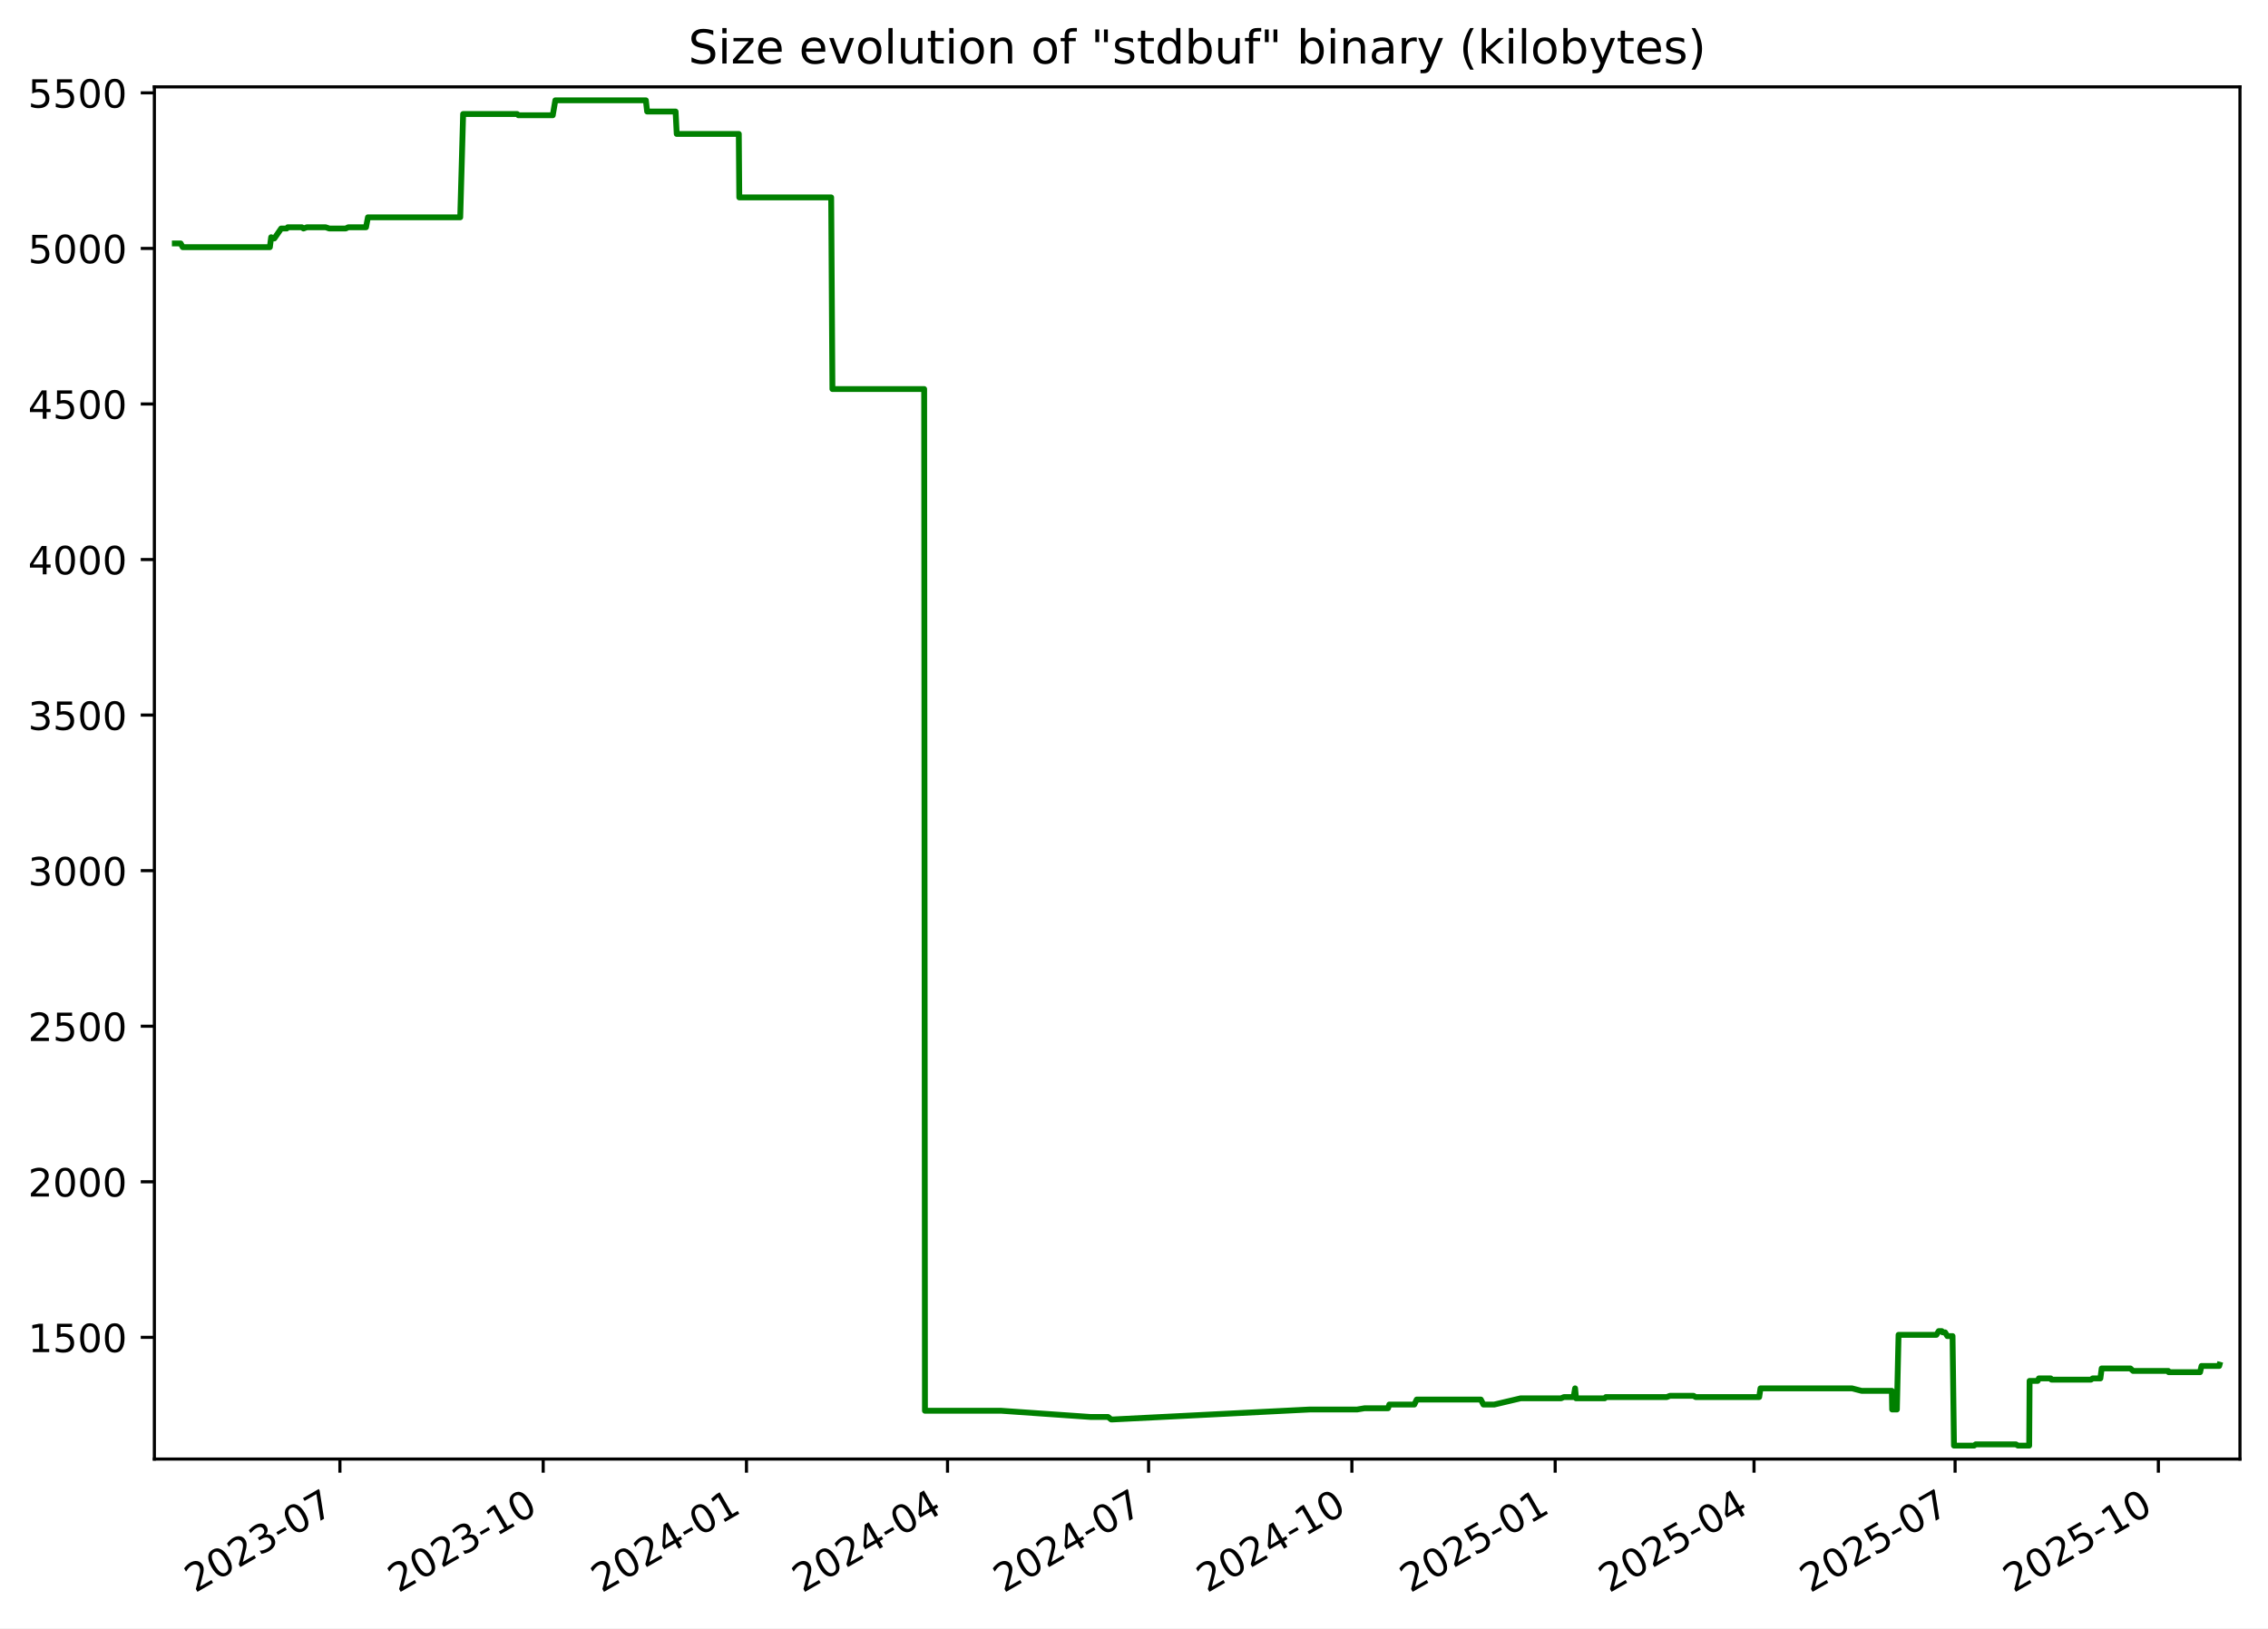
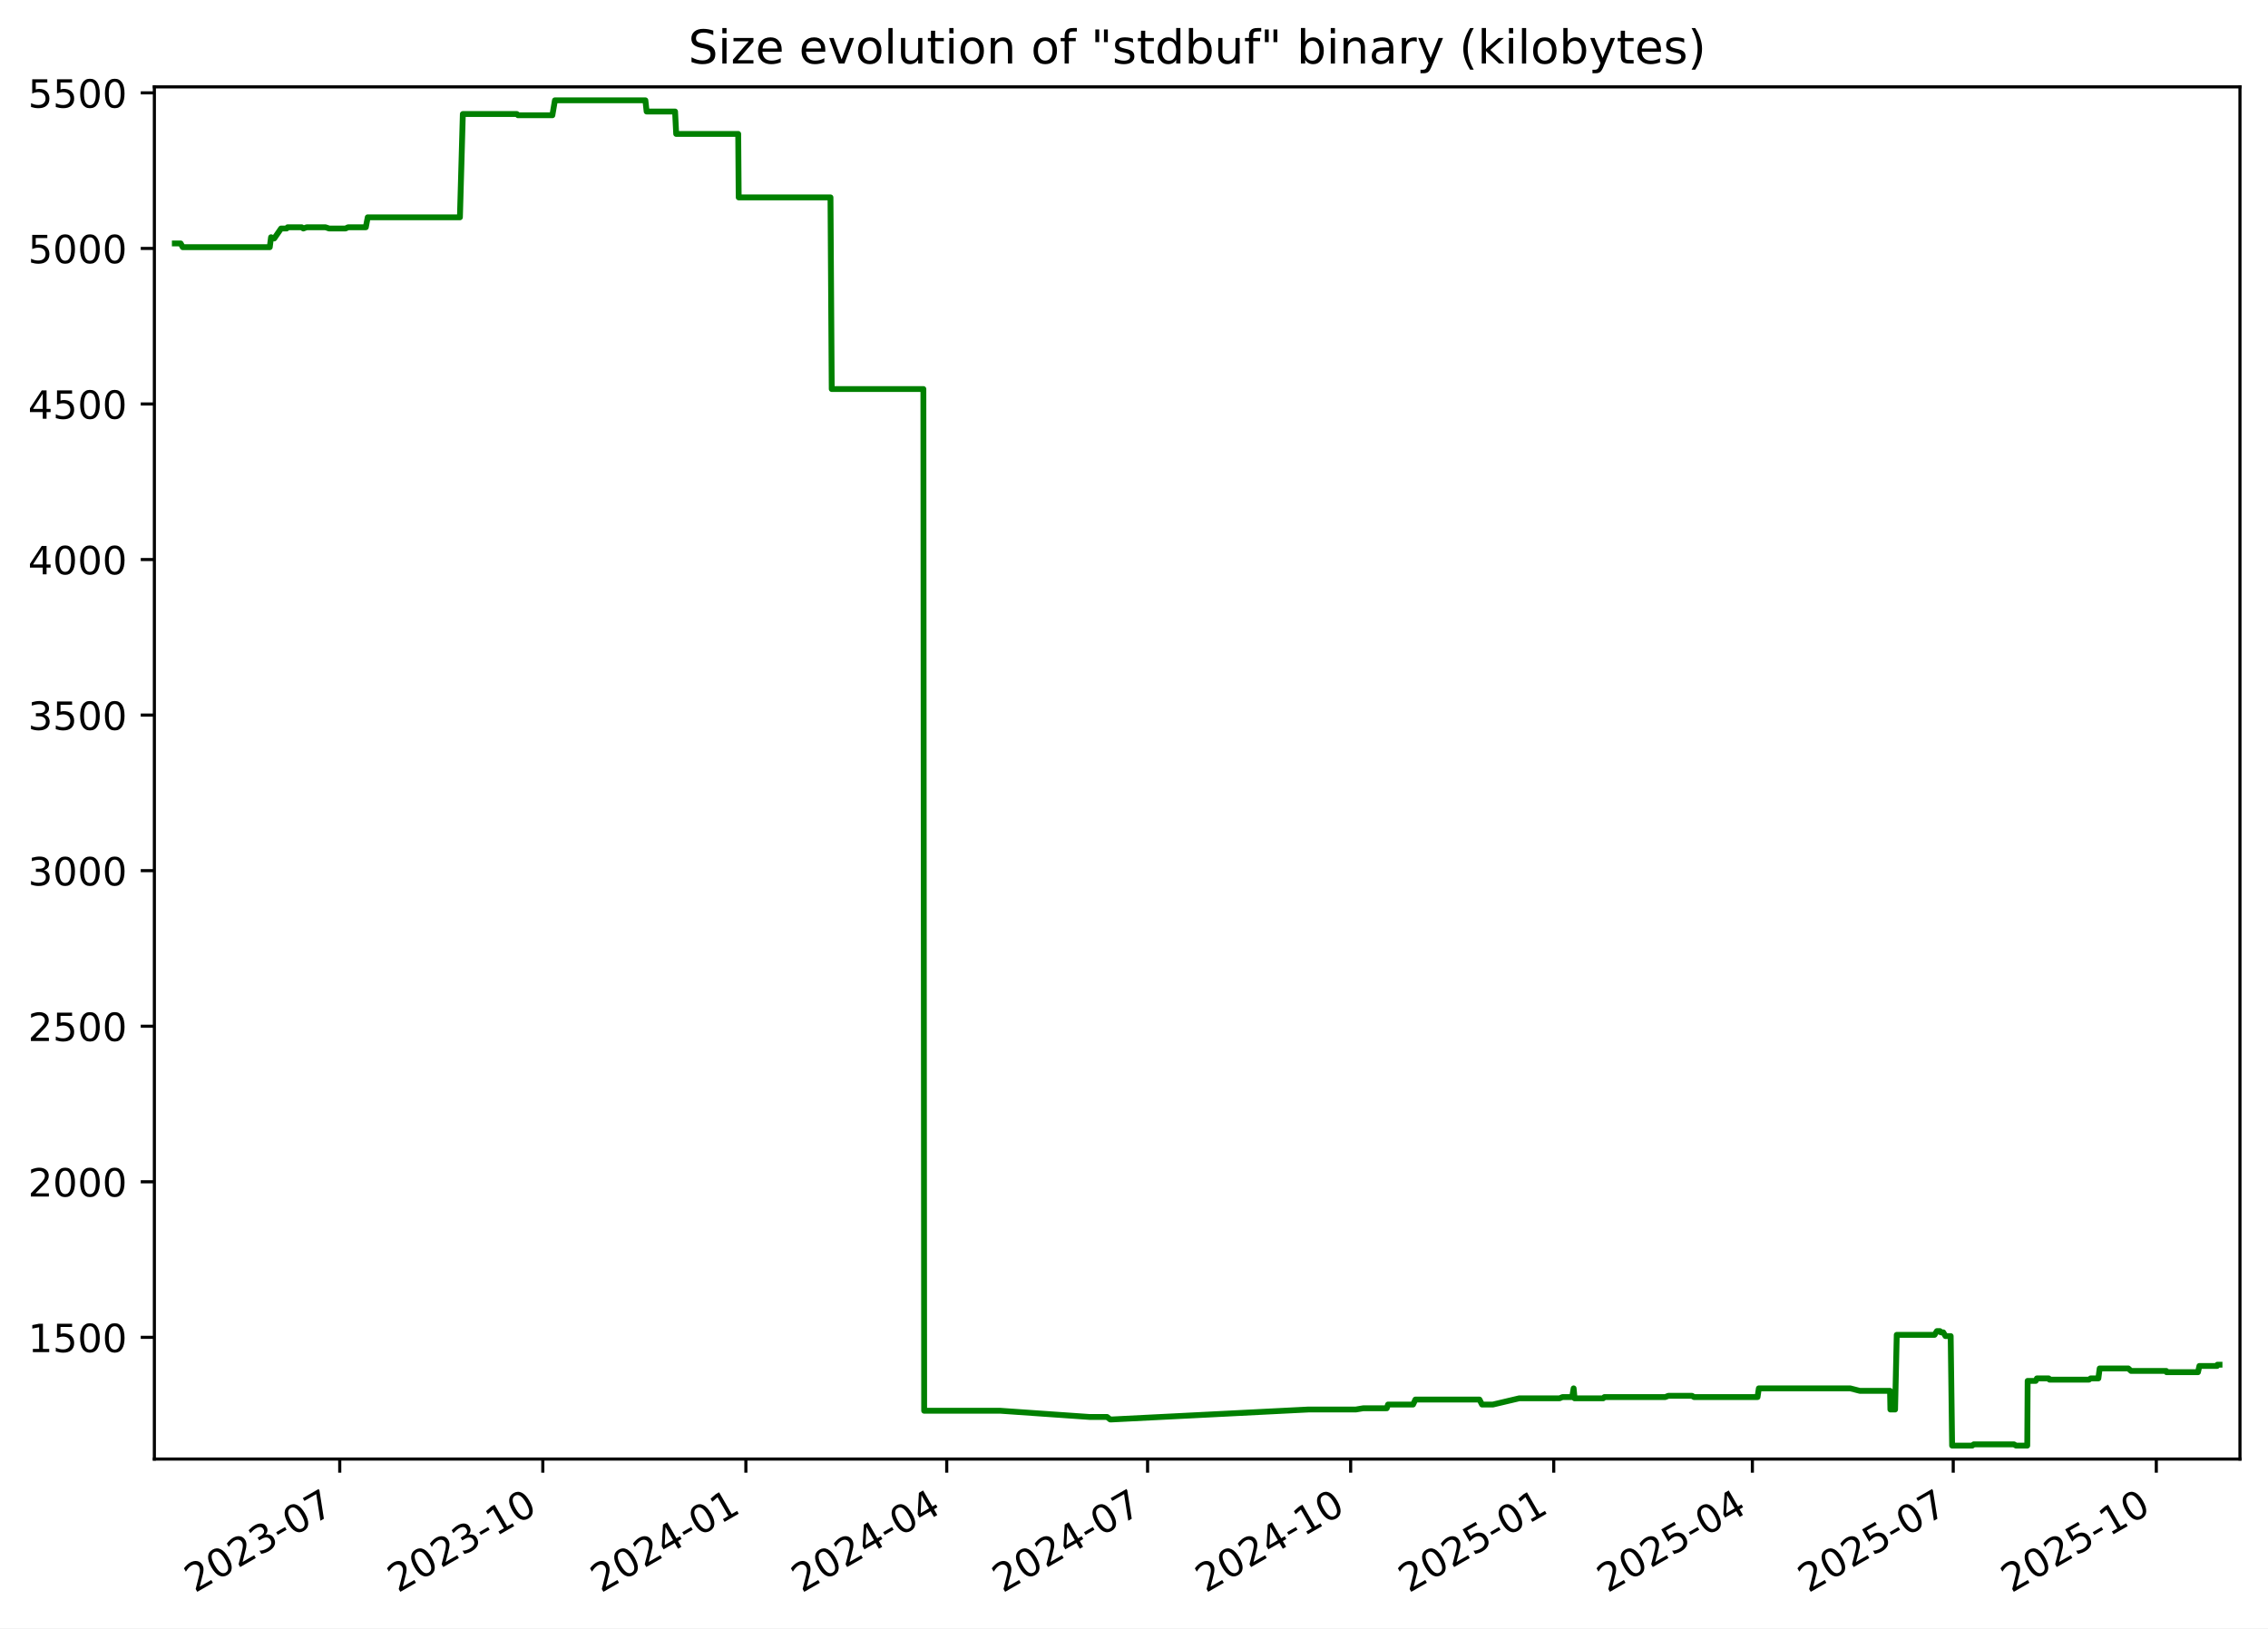
<svg xmlns="http://www.w3.org/2000/svg" xmlns:xlink="http://www.w3.org/1999/xlink" width="582.53pt" height="418.303pt" viewBox="0 0 582.53 418.303" version="1.1">
  <defs>
    <style type="text/css">*{stroke-linejoin: round; stroke-linecap: butt}</style>
  </defs>
  <g id="figure_1">
    <g id="patch_1">
      <path d="M -0 418.303  L 582.53 418.303  L 582.53 0  L -0 0  z " style="fill: #ffffff" />
    </g>
    <g id="axes_1">
      <g id="patch_2">
        <path d="M 39.65 374.83  L 575.33 374.83  L 575.33 22.318  L 39.65 22.318  z " style="fill: #ffffff" />
      </g>
      <g id="matplotlib.axis_1">
        <g id="xtick_1">
          <g id="line2d_1">
            <defs>
-               <path id="m1e7841e1b2" d="M 0 0  L 0 3.5  " style="stroke: #000000; stroke-width: 0.8" />
+               <path id="m02c844d41c" d="M 0 0  L 0 3.5  " style="stroke: #000000; stroke-width: 0.8" />
            </defs>
            <g>
-               <use xlink:href="#m1e7841e1b2" x="87.307" y="374.83" style="stroke: #000000; stroke-width: 0.8" />
+               <use xlink:href="#m02c844d41c" x="87.263" y="374.83" style="stroke: #000000; stroke-width: 0.8" />
            </g>
          </g>
          <g id="text_1">
-             <g transform="translate(50.08199 409.302) rotate(-30) scale(0.1 -0.1)">
+             <g transform="translate(50.03773 409.302) rotate(-30) scale(0.1 -0.1)">
              <defs>
                <path id="DejaVuSans-32" d="M 1228 531  L 3431 531  L 3431 0  L 469 0  L 469 531  Q 828 903 1448 1529  Q 2069 2156 2228 2338  Q 2531 2678 2651 2914  Q 2772 3150 2772 3378  Q 2772 3750 2511 3984  Q 2250 4219 1831 4219  Q 1534 4219 1204 4116  Q 875 4013 500 3803  L 500 4441  Q 881 4594 1212 4672  Q 1544 4750 1819 4750  Q 2544 4750 2975 4387  Q 3406 4025 3406 3419  Q 3406 3131 3298 2873  Q 3191 2616 2906 2266  Q 2828 2175 2409 1742  Q 1991 1309 1228 531  z " transform="scale(0.015625)" />
                <path id="DejaVuSans-30" d="M 2034 4250  Q 1547 4250 1301 3770  Q 1056 3291 1056 2328  Q 1056 1369 1301 889  Q 1547 409 2034 409  Q 2525 409 2770 889  Q 3016 1369 3016 2328  Q 3016 3291 2770 3770  Q 2525 4250 2034 4250  z M 2034 4750  Q 2819 4750 3233 4129  Q 3647 3509 3647 2328  Q 3647 1150 3233 529  Q 2819 -91 2034 -91  Q 1250 -91 836 529  Q 422 1150 422 2328  Q 422 3509 836 4129  Q 1250 4750 2034 4750  z " transform="scale(0.015625)" />
                <path id="DejaVuSans-33" d="M 2597 2516  Q 3050 2419 3304 2112  Q 3559 1806 3559 1356  Q 3559 666 3084 287  Q 2609 -91 1734 -91  Q 1441 -91 1130 -33  Q 819 25 488 141  L 488 750  Q 750 597 1062 519  Q 1375 441 1716 441  Q 2309 441 2620 675  Q 2931 909 2931 1356  Q 2931 1769 2642 2001  Q 2353 2234 1838 2234  L 1294 2234  L 1294 2753  L 1863 2753  Q 2328 2753 2575 2939  Q 2822 3125 2822 3475  Q 2822 3834 2567 4026  Q 2313 4219 1838 4219  Q 1578 4219 1281 4162  Q 984 4106 628 3988  L 628 4550  Q 988 4650 1302 4700  Q 1616 4750 1894 4750  Q 2613 4750 3031 4423  Q 3450 4097 3450 3541  Q 3450 3153 3228 2886  Q 3006 2619 2597 2516  z " transform="scale(0.015625)" />
                <path id="DejaVuSans-2d" d="M 313 2009  L 1997 2009  L 1997 1497  L 313 1497  L 313 2009  z " transform="scale(0.015625)" />
                <path id="DejaVuSans-37" d="M 525 4666  L 3525 4666  L 3525 4397  L 1831 0  L 1172 0  L 2766 4134  L 525 4134  L 525 4666  z " transform="scale(0.015625)" />
              </defs>
              <use xlink:href="#DejaVuSans-32" />
              <use xlink:href="#DejaVuSans-30" x="63.623" />
              <use xlink:href="#DejaVuSans-32" x="127.246" />
              <use xlink:href="#DejaVuSans-33" x="190.869" />
              <use xlink:href="#DejaVuSans-2d" x="254.492" />
              <use xlink:href="#DejaVuSans-30" x="290.576" />
              <use xlink:href="#DejaVuSans-37" x="354.199" />
            </g>
          </g>
        </g>
        <g id="xtick_2">
          <g id="line2d_2">
            <g>
-               <use xlink:href="#m1e7841e1b2" x="139.518" y="374.83" style="stroke: #000000; stroke-width: 0.8" />
+               <use xlink:href="#m02c844d41c" x="139.419" y="374.83" style="stroke: #000000; stroke-width: 0.8" />
            </g>
          </g>
          <g id="text_2">
-             <g transform="translate(102.2934 409.302) rotate(-30) scale(0.1 -0.1)">
+             <g transform="translate(102.1946 409.302) rotate(-30) scale(0.1 -0.1)">
              <defs>
                <path id="DejaVuSans-31" d="M 794 531  L 1825 531  L 1825 4091  L 703 3866  L 703 4441  L 1819 4666  L 2450 4666  L 2450 531  L 3481 531  L 3481 0  L 794 0  L 794 531  z " transform="scale(0.015625)" />
              </defs>
              <use xlink:href="#DejaVuSans-32" />
              <use xlink:href="#DejaVuSans-30" x="63.623" />
              <use xlink:href="#DejaVuSans-32" x="127.246" />
              <use xlink:href="#DejaVuSans-33" x="190.869" />
              <use xlink:href="#DejaVuSans-2d" x="254.492" />
              <use xlink:href="#DejaVuSans-31" x="290.576" />
              <use xlink:href="#DejaVuSans-30" x="354.199" />
            </g>
          </g>
        </g>
        <g id="xtick_3">
          <g id="line2d_3">
            <g>
-               <use xlink:href="#m1e7841e1b2" x="191.73" y="374.83" style="stroke: #000000; stroke-width: 0.8" />
+               <use xlink:href="#m02c844d41c" x="191.576" y="374.83" style="stroke: #000000; stroke-width: 0.8" />
            </g>
          </g>
          <g id="text_3">
-             <g transform="translate(154.5047 409.302) rotate(-30) scale(0.1 -0.1)">
+             <g transform="translate(154.3515 409.302) rotate(-30) scale(0.1 -0.1)">
              <defs>
                <path id="DejaVuSans-34" d="M 2419 4116  L 825 1625  L 2419 1625  L 2419 4116  z M 2253 4666  L 3047 4666  L 3047 1625  L 3713 1625  L 3713 1100  L 3047 1100  L 3047 0  L 2419 0  L 2419 1100  L 313 1100  L 313 1709  L 2253 4666  z " transform="scale(0.015625)" />
              </defs>
              <use xlink:href="#DejaVuSans-32" />
              <use xlink:href="#DejaVuSans-30" x="63.623" />
              <use xlink:href="#DejaVuSans-32" x="127.246" />
              <use xlink:href="#DejaVuSans-34" x="190.869" />
              <use xlink:href="#DejaVuSans-2d" x="254.492" />
              <use xlink:href="#DejaVuSans-30" x="290.576" />
              <use xlink:href="#DejaVuSans-31" x="354.199" />
            </g>
          </g>
        </g>
        <g id="xtick_4">
          <g id="line2d_4">
            <g>
-               <use xlink:href="#m1e7841e1b2" x="243.373" y="374.83" style="stroke: #000000; stroke-width: 0.8" />
+               <use xlink:href="#m02c844d41c" x="243.166" y="374.83" style="stroke: #000000; stroke-width: 0.8" />
            </g>
          </g>
          <g id="text_4">
-             <g transform="translate(206.1486 409.302) rotate(-30) scale(0.1 -0.1)">
+             <g transform="translate(205.9415 409.302) rotate(-30) scale(0.1 -0.1)">
              <use xlink:href="#DejaVuSans-32" />
              <use xlink:href="#DejaVuSans-30" x="63.623" />
              <use xlink:href="#DejaVuSans-32" x="127.246" />
              <use xlink:href="#DejaVuSans-34" x="190.869" />
              <use xlink:href="#DejaVuSans-2d" x="254.492" />
              <use xlink:href="#DejaVuSans-30" x="290.576" />
              <use xlink:href="#DejaVuSans-34" x="354.199" />
            </g>
          </g>
        </g>
        <g id="xtick_5">
          <g id="line2d_5">
            <g>
-               <use xlink:href="#m1e7841e1b2" x="295.017" y="374.83" style="stroke: #000000; stroke-width: 0.8" />
+               <use xlink:href="#m02c844d41c" x="294.756" y="374.83" style="stroke: #000000; stroke-width: 0.8" />
            </g>
          </g>
          <g id="text_5">
-             <g transform="translate(257.7925 409.302) rotate(-30) scale(0.1 -0.1)">
+             <g transform="translate(257.5314 409.302) rotate(-30) scale(0.1 -0.1)">
              <use xlink:href="#DejaVuSans-32" />
              <use xlink:href="#DejaVuSans-30" x="63.623" />
              <use xlink:href="#DejaVuSans-32" x="127.246" />
              <use xlink:href="#DejaVuSans-34" x="190.869" />
              <use xlink:href="#DejaVuSans-2d" x="254.492" />
              <use xlink:href="#DejaVuSans-30" x="290.576" />
              <use xlink:href="#DejaVuSans-37" x="354.199" />
            </g>
          </g>
        </g>
        <g id="xtick_6">
          <g id="line2d_6">
            <g>
-               <use xlink:href="#m1e7841e1b2" x="347.229" y="374.83" style="stroke: #000000; stroke-width: 0.8" />
+               <use xlink:href="#m02c844d41c" x="346.913" y="374.83" style="stroke: #000000; stroke-width: 0.8" />
            </g>
          </g>
          <g id="text_6">
-             <g transform="translate(310.0038 409.302) rotate(-30) scale(0.1 -0.1)">
+             <g transform="translate(309.6883 409.302) rotate(-30) scale(0.1 -0.1)">
              <use xlink:href="#DejaVuSans-32" />
              <use xlink:href="#DejaVuSans-30" x="63.623" />
              <use xlink:href="#DejaVuSans-32" x="127.246" />
              <use xlink:href="#DejaVuSans-34" x="190.869" />
              <use xlink:href="#DejaVuSans-2d" x="254.492" />
              <use xlink:href="#DejaVuSans-31" x="290.576" />
              <use xlink:href="#DejaVuSans-30" x="354.199" />
            </g>
          </g>
        </g>
        <g id="xtick_7">
          <g id="line2d_7">
            <g>
-               <use xlink:href="#m1e7841e1b2" x="399.44" y="374.83" style="stroke: #000000; stroke-width: 0.8" />
+               <use xlink:href="#m02c844d41c" x="399.07" y="374.83" style="stroke: #000000; stroke-width: 0.8" />
            </g>
          </g>
          <g id="text_7">
-             <g transform="translate(362.2152 409.302) rotate(-30) scale(0.1 -0.1)">
+             <g transform="translate(361.8452 409.302) rotate(-30) scale(0.1 -0.1)">
              <defs>
                <path id="DejaVuSans-35" d="M 691 4666  L 3169 4666  L 3169 4134  L 1269 4134  L 1269 2991  Q 1406 3038 1543 3061  Q 1681 3084 1819 3084  Q 2600 3084 3056 2656  Q 3513 2228 3513 1497  Q 3513 744 3044 326  Q 2575 -91 1722 -91  Q 1428 -91 1123 -41  Q 819 9 494 109  L 494 744  Q 775 591 1075 516  Q 1375 441 1709 441  Q 2250 441 2565 725  Q 2881 1009 2881 1497  Q 2881 1984 2565 2268  Q 2250 2553 1709 2553  Q 1456 2553 1204 2497  Q 953 2441 691 2322  L 691 4666  z " transform="scale(0.015625)" />
              </defs>
              <use xlink:href="#DejaVuSans-32" />
              <use xlink:href="#DejaVuSans-30" x="63.623" />
              <use xlink:href="#DejaVuSans-32" x="127.246" />
              <use xlink:href="#DejaVuSans-35" x="190.869" />
              <use xlink:href="#DejaVuSans-2d" x="254.492" />
              <use xlink:href="#DejaVuSans-30" x="290.576" />
              <use xlink:href="#DejaVuSans-31" x="354.199" />
            </g>
          </g>
        </g>
        <g id="xtick_8">
          <g id="line2d_8">
            <g>
-               <use xlink:href="#m1e7841e1b2" x="450.516" y="374.83" style="stroke: #000000; stroke-width: 0.8" />
+               <use xlink:href="#m02c844d41c" x="450.093" y="374.83" style="stroke: #000000; stroke-width: 0.8" />
            </g>
          </g>
          <g id="text_8">
-             <g transform="translate(413.2916 409.302) rotate(-30) scale(0.1 -0.1)">
+             <g transform="translate(412.8682 409.302) rotate(-30) scale(0.1 -0.1)">
              <use xlink:href="#DejaVuSans-32" />
              <use xlink:href="#DejaVuSans-30" x="63.623" />
              <use xlink:href="#DejaVuSans-32" x="127.246" />
              <use xlink:href="#DejaVuSans-35" x="190.869" />
              <use xlink:href="#DejaVuSans-2d" x="254.492" />
              <use xlink:href="#DejaVuSans-30" x="290.576" />
              <use xlink:href="#DejaVuSans-34" x="354.199" />
            </g>
          </g>
        </g>
        <g id="xtick_9">
          <g id="line2d_9">
            <g>
-               <use xlink:href="#m1e7841e1b2" x="502.16" y="374.83" style="stroke: #000000; stroke-width: 0.8" />
+               <use xlink:href="#m02c844d41c" x="501.683" y="374.83" style="stroke: #000000; stroke-width: 0.8" />
            </g>
          </g>
          <g id="text_9">
-             <g transform="translate(464.9354 409.302) rotate(-30) scale(0.1 -0.1)">
+             <g transform="translate(464.4582 409.302) rotate(-30) scale(0.1 -0.1)">
              <use xlink:href="#DejaVuSans-32" />
              <use xlink:href="#DejaVuSans-30" x="63.623" />
              <use xlink:href="#DejaVuSans-32" x="127.246" />
              <use xlink:href="#DejaVuSans-35" x="190.869" />
              <use xlink:href="#DejaVuSans-2d" x="254.492" />
              <use xlink:href="#DejaVuSans-30" x="290.576" />
              <use xlink:href="#DejaVuSans-37" x="354.199" />
            </g>
          </g>
        </g>
        <g id="xtick_10">
          <g id="line2d_10">
            <g>
-               <use xlink:href="#m1e7841e1b2" x="554.372" y="374.83" style="stroke: #000000; stroke-width: 0.8" />
+               <use xlink:href="#m02c844d41c" x="553.84" y="374.83" style="stroke: #000000; stroke-width: 0.8" />
            </g>
          </g>
          <g id="text_10">
-             <g transform="translate(517.1468 409.302) rotate(-30) scale(0.1 -0.1)">
+             <g transform="translate(516.6151 409.302) rotate(-30) scale(0.1 -0.1)">
              <use xlink:href="#DejaVuSans-32" />
              <use xlink:href="#DejaVuSans-30" x="63.623" />
              <use xlink:href="#DejaVuSans-32" x="127.246" />
              <use xlink:href="#DejaVuSans-35" x="190.869" />
              <use xlink:href="#DejaVuSans-2d" x="254.492" />
              <use xlink:href="#DejaVuSans-31" x="290.576" />
              <use xlink:href="#DejaVuSans-30" x="354.199" />
            </g>
          </g>
        </g>
      </g>
      <g id="matplotlib.axis_2">
        <g id="ytick_1">
          <g id="line2d_11">
            <defs>
-               <path id="ma0302f5a8b" d="M 0 0  L -3.5 0  " style="stroke: #000000; stroke-width: 0.8" />
+               <path id="m0599d7b1c7" d="M 0 0  L -3.5 0  " style="stroke: #000000; stroke-width: 0.8" />
            </defs>
            <g>
-               <use xlink:href="#ma0302f5a8b" x="39.65" y="343.56" style="stroke: #000000; stroke-width: 0.8" />
+               <use xlink:href="#m0599d7b1c7" x="39.65" y="343.56" style="stroke: #000000; stroke-width: 0.8" />
            </g>
          </g>
          <g id="text_11">
            <g transform="translate(7.2 347.3591) scale(0.1 -0.1)">
              <use xlink:href="#DejaVuSans-31" />
              <use xlink:href="#DejaVuSans-35" x="63.623" />
              <use xlink:href="#DejaVuSans-30" x="127.246" />
              <use xlink:href="#DejaVuSans-30" x="190.869" />
            </g>
          </g>
        </g>
        <g id="ytick_2">
          <g id="line2d_12">
            <g>
-               <use xlink:href="#ma0302f5a8b" x="39.65" y="303.597" style="stroke: #000000; stroke-width: 0.8" />
+               <use xlink:href="#m0599d7b1c7" x="39.65" y="303.597" style="stroke: #000000; stroke-width: 0.8" />
            </g>
          </g>
          <g id="text_12">
            <g transform="translate(7.2 307.3961) scale(0.1 -0.1)">
              <use xlink:href="#DejaVuSans-32" />
              <use xlink:href="#DejaVuSans-30" x="63.623" />
              <use xlink:href="#DejaVuSans-30" x="127.246" />
              <use xlink:href="#DejaVuSans-30" x="190.869" />
            </g>
          </g>
        </g>
        <g id="ytick_3">
          <g id="line2d_13">
            <g>
-               <use xlink:href="#ma0302f5a8b" x="39.65" y="263.634" style="stroke: #000000; stroke-width: 0.8" />
+               <use xlink:href="#m0599d7b1c7" x="39.65" y="263.634" style="stroke: #000000; stroke-width: 0.8" />
            </g>
          </g>
          <g id="text_13">
            <g transform="translate(7.2 267.4331) scale(0.1 -0.1)">
              <use xlink:href="#DejaVuSans-32" />
              <use xlink:href="#DejaVuSans-35" x="63.623" />
              <use xlink:href="#DejaVuSans-30" x="127.246" />
              <use xlink:href="#DejaVuSans-30" x="190.869" />
            </g>
          </g>
        </g>
        <g id="ytick_4">
          <g id="line2d_14">
            <g>
-               <use xlink:href="#ma0302f5a8b" x="39.65" y="223.671" style="stroke: #000000; stroke-width: 0.8" />
+               <use xlink:href="#m0599d7b1c7" x="39.65" y="223.671" style="stroke: #000000; stroke-width: 0.8" />
            </g>
          </g>
          <g id="text_14">
            <g transform="translate(7.2 227.4701) scale(0.1 -0.1)">
              <use xlink:href="#DejaVuSans-33" />
              <use xlink:href="#DejaVuSans-30" x="63.623" />
              <use xlink:href="#DejaVuSans-30" x="127.246" />
              <use xlink:href="#DejaVuSans-30" x="190.869" />
            </g>
          </g>
        </g>
        <g id="ytick_5">
          <g id="line2d_15">
            <g>
-               <use xlink:href="#ma0302f5a8b" x="39.65" y="183.708" style="stroke: #000000; stroke-width: 0.8" />
+               <use xlink:href="#m0599d7b1c7" x="39.65" y="183.708" style="stroke: #000000; stroke-width: 0.8" />
            </g>
          </g>
          <g id="text_15">
            <g transform="translate(7.2 187.5071) scale(0.1 -0.1)">
              <use xlink:href="#DejaVuSans-33" />
              <use xlink:href="#DejaVuSans-35" x="63.623" />
              <use xlink:href="#DejaVuSans-30" x="127.246" />
              <use xlink:href="#DejaVuSans-30" x="190.869" />
            </g>
          </g>
        </g>
        <g id="ytick_6">
          <g id="line2d_16">
            <g>
-               <use xlink:href="#ma0302f5a8b" x="39.65" y="143.745" style="stroke: #000000; stroke-width: 0.8" />
+               <use xlink:href="#m0599d7b1c7" x="39.65" y="143.745" style="stroke: #000000; stroke-width: 0.8" />
            </g>
          </g>
          <g id="text_16">
            <g transform="translate(7.2 147.5441) scale(0.1 -0.1)">
              <use xlink:href="#DejaVuSans-34" />
              <use xlink:href="#DejaVuSans-30" x="63.623" />
              <use xlink:href="#DejaVuSans-30" x="127.246" />
              <use xlink:href="#DejaVuSans-30" x="190.869" />
            </g>
          </g>
        </g>
        <g id="ytick_7">
          <g id="line2d_17">
            <g>
-               <use xlink:href="#ma0302f5a8b" x="39.65" y="103.782" style="stroke: #000000; stroke-width: 0.8" />
+               <use xlink:href="#m0599d7b1c7" x="39.65" y="103.782" style="stroke: #000000; stroke-width: 0.8" />
            </g>
          </g>
          <g id="text_17">
            <g transform="translate(7.2 107.5811) scale(0.1 -0.1)">
              <use xlink:href="#DejaVuSans-34" />
              <use xlink:href="#DejaVuSans-35" x="63.623" />
              <use xlink:href="#DejaVuSans-30" x="127.246" />
              <use xlink:href="#DejaVuSans-30" x="190.869" />
            </g>
          </g>
        </g>
        <g id="ytick_8">
          <g id="line2d_18">
            <g>
-               <use xlink:href="#ma0302f5a8b" x="39.65" y="63.819" style="stroke: #000000; stroke-width: 0.8" />
+               <use xlink:href="#m0599d7b1c7" x="39.65" y="63.819" style="stroke: #000000; stroke-width: 0.8" />
            </g>
          </g>
          <g id="text_18">
            <g transform="translate(7.2 67.61812) scale(0.1 -0.1)">
              <use xlink:href="#DejaVuSans-35" />
              <use xlink:href="#DejaVuSans-30" x="63.623" />
              <use xlink:href="#DejaVuSans-30" x="127.246" />
              <use xlink:href="#DejaVuSans-30" x="190.869" />
            </g>
          </g>
        </g>
        <g id="ytick_9">
          <g id="line2d_19">
            <g>
-               <use xlink:href="#ma0302f5a8b" x="39.65" y="23.856" style="stroke: #000000; stroke-width: 0.8" />
+               <use xlink:href="#m0599d7b1c7" x="39.65" y="23.856" style="stroke: #000000; stroke-width: 0.8" />
            </g>
          </g>
          <g id="text_19">
            <g transform="translate(7.2 27.65512) scale(0.1 -0.1)">
              <use xlink:href="#DejaVuSans-35" />
              <use xlink:href="#DejaVuSans-35" x="63.623" />
              <use xlink:href="#DejaVuSans-30" x="127.246" />
              <use xlink:href="#DejaVuSans-30" x="190.869" />
            </g>
          </g>
        </g>
      </g>
      <g id="line2d_20">
-         <path d="M 44.902 62.54  L 46.404 62.54  L 46.93 63.499  L 69.313 63.499  L 69.645 60.942  L 70.254 61.261  L 70.456 61.261  L 72.225 58.704  L 73.641 58.704  L 73.906 58.384  L 77.536 58.384  L 77.945 58.704  L 78.818 58.384  L 83.642 58.384  L 84.584 58.704  L 88.794 58.704  L 89.453 58.384  L 94.009 58.384  L 94.503 55.826  L 118.207 55.826  L 118.954 29.291  L 132.83 29.291  L 133.149 29.611  L 141.976 29.611  L 142.634 25.774  L 165.89 25.774  L 166.215 28.651  L 173.526 28.651  L 173.812 34.406  L 189.76 34.406  L 189.883 50.711  L 213.485 50.711  L 213.804 99.945  L 237.369 99.945  L 237.57 362.422  L 257.153 362.422  L 280.155 364.021  L 284.606 364.021  L 285.406 364.66  L 285.751 364.66  L 336.346 362.103  L 348.537 362.103  L 350.464 361.783  L 356.511 361.783  L 356.842 360.824  L 363.266 360.824  L 363.879 359.545  L 380.344 359.545  L 381.01 360.824  L 383.805 360.824  L 390.586 359.225  L 400.948 359.225  L 401.694 358.906  L 404.182 358.906  L 404.56 356.668  L 404.798 359.225  L 412.163 359.225  L 412.467 358.906  L 428.116 358.906  L 428.903 358.586  L 434.988 358.586  L 435.522 358.906  L 451.844 358.906  L 452.178 356.668  L 475.67 356.668  L 478.15 357.307  L 485.914 357.307  L 486.002 362.103  L 487.207 362.103  L 487.637 342.92  L 497.359 342.92  L 497.959 341.961  L 498.74 341.961  L 498.959 342.281  L 499.59 342.281  L 500.17 343.24  L 501.506 343.24  L 501.874 371.374  L 507.048 371.374  L 507.438 371.054  L 517.775 371.054  L 518.311 371.374  L 521.193 371.374  L 521.295 354.75  L 523.373 354.75  L 523.672 354.11  L 526.716 354.11  L 526.911 354.43  L 537.064 354.43  L 537.494 354.11  L 539.476 354.11  L 539.813 351.552  L 547.178 351.552  L 547.882 352.192  L 556.928 352.192  L 557.015 352.512  L 565.088 352.512  L 565.456 350.913  L 569.992 350.913  L 570.078 350.593  L 570.078 350.593  " clip-path="url(#pc96902c1bd)" style="fill: none; stroke: #008000; stroke-width: 1.5; stroke-linecap: square" />
+         <path d="M 44.902 62.54  L 46.403 62.54  L 46.927 63.499  L 69.287 63.499  L 69.619 60.942  L 70.228 61.261  L 70.429 61.261  L 72.196 58.704  L 73.611 58.704  L 73.876 58.384  L 77.502 58.384  L 77.91 58.704  L 78.783 58.384  L 83.602 58.384  L 84.543 58.704  L 88.748 58.704  L 89.406 58.384  L 93.958 58.384  L 94.451 55.826  L 118.131 55.826  L 118.877 29.291  L 132.738 29.291  L 133.057 29.611  L 141.874 29.611  L 142.532 25.774  L 165.764 25.774  L 166.088 28.651  L 173.391 28.651  L 173.678 34.406  L 189.609 34.406  L 189.731 50.711  L 213.309 50.711  L 213.628 99.945  L 237.168 99.945  L 237.369 362.422  L 256.932 362.422  L 279.909 364.021  L 284.356 364.021  L 285.155 364.66  L 285.5 364.66  L 336.042 362.103  L 348.22 362.103  L 350.145 361.783  L 356.186 361.783  L 356.516 360.824  L 362.934 360.824  L 363.547 359.545  L 379.994 359.545  L 380.66 360.824  L 383.451 360.824  L 390.225 359.225  L 400.577 359.225  L 401.322 358.906  L 403.807 358.906  L 404.185 356.668  L 404.423 359.225  L 411.78 359.225  L 412.084 358.906  L 427.716 358.906  L 428.502 358.586  L 434.581 358.586  L 435.114 358.906  L 451.419 358.906  L 451.753 356.668  L 475.221 356.668  L 477.698 357.307  L 485.453 357.307  L 485.542 362.103  L 486.745 362.103  L 487.175 342.92  L 496.887 342.92  L 497.486 341.961  L 498.266 341.961  L 498.485 342.281  L 499.116 342.281  L 499.695 343.24  L 501.029 343.24  L 501.397 371.374  L 506.565 371.374  L 506.955 371.054  L 517.281 371.054  L 517.817 371.374  L 520.696 371.374  L 520.797 354.75  L 522.873 354.75  L 523.172 354.11  L 526.214 354.11  L 526.408 354.43  L 536.551 354.43  L 536.98 354.11  L 538.959 354.11  L 539.297 351.552  L 546.654 351.552  L 547.357 352.192  L 556.394 352.192  L 556.481 352.512  L 564.545 352.512  L 564.912 350.913  L 569.444 350.913  L 569.53 350.593  L 570.078 350.593  L 570.078 350.593  " clip-path="url(#pdf9e7ea5a8)" style="fill: none; stroke: #008000; stroke-width: 1.5; stroke-linecap: square" />
      </g>
      <g id="patch_3">
        <path d="M 39.65 374.83  L 39.65 22.318  " style="fill: none; stroke: #000000; stroke-width: 0.8; stroke-linejoin: miter; stroke-linecap: square" />
      </g>
      <g id="patch_4">
        <path d="M 575.33 374.83  L 575.33 22.318  " style="fill: none; stroke: #000000; stroke-width: 0.8; stroke-linejoin: miter; stroke-linecap: square" />
      </g>
      <g id="patch_5">
        <path d="M 39.65 374.83  L 575.33 374.83  " style="fill: none; stroke: #000000; stroke-width: 0.8; stroke-linejoin: miter; stroke-linecap: square" />
      </g>
      <g id="patch_6">
        <path d="M 39.65 22.318  L 575.33 22.318  " style="fill: none; stroke: #000000; stroke-width: 0.8; stroke-linejoin: miter; stroke-linecap: square" />
      </g>
      <g id="text_20">
        <g transform="translate(176.7837 16.31812) scale(0.12 -0.12)">
          <defs>
            <path id="DejaVuSans-53" d="M 3425 4513  L 3425 3897  Q 3066 4069 2747 4153  Q 2428 4238 2131 4238  Q 1616 4238 1336 4038  Q 1056 3838 1056 3469  Q 1056 3159 1242 3001  Q 1428 2844 1947 2747  L 2328 2669  Q 3034 2534 3370 2195  Q 3706 1856 3706 1288  Q 3706 609 3251 259  Q 2797 -91 1919 -91  Q 1588 -91 1214 -16  Q 841 59 441 206  L 441 856  Q 825 641 1194 531  Q 1563 422 1919 422  Q 2459 422 2753 634  Q 3047 847 3047 1241  Q 3047 1584 2836 1778  Q 2625 1972 2144 2069  L 1759 2144  Q 1053 2284 737 2584  Q 422 2884 422 3419  Q 422 4038 858 4394  Q 1294 4750 2059 4750  Q 2388 4750 2728 4690  Q 3069 4631 3425 4513  z " transform="scale(0.015625)" />
            <path id="DejaVuSans-69" d="M 603 3500  L 1178 3500  L 1178 0  L 603 0  L 603 3500  z M 603 4863  L 1178 4863  L 1178 4134  L 603 4134  L 603 4863  z " transform="scale(0.015625)" />
            <path id="DejaVuSans-7a" d="M 353 3500  L 3084 3500  L 3084 2975  L 922 459  L 3084 459  L 3084 0  L 275 0  L 275 525  L 2438 3041  L 353 3041  L 353 3500  z " transform="scale(0.015625)" />
            <path id="DejaVuSans-65" d="M 3597 1894  L 3597 1613  L 953 1613  Q 991 1019 1311 708  Q 1631 397 2203 397  Q 2534 397 2845 478  Q 3156 559 3463 722  L 3463 178  Q 3153 47 2828 -22  Q 2503 -91 2169 -91  Q 1331 -91 842 396  Q 353 884 353 1716  Q 353 2575 817 3079  Q 1281 3584 2069 3584  Q 2775 3584 3186 3129  Q 3597 2675 3597 1894  z M 3022 2063  Q 3016 2534 2758 2815  Q 2500 3097 2075 3097  Q 1594 3097 1305 2825  Q 1016 2553 972 2059  L 3022 2063  z " transform="scale(0.015625)" />
            <path id="DejaVuSans-20" transform="scale(0.015625)" />
            <path id="DejaVuSans-76" d="M 191 3500  L 800 3500  L 1894 563  L 2988 3500  L 3597 3500  L 2284 0  L 1503 0  L 191 3500  z " transform="scale(0.015625)" />
            <path id="DejaVuSans-6f" d="M 1959 3097  Q 1497 3097 1228 2736  Q 959 2375 959 1747  Q 959 1119 1226 758  Q 1494 397 1959 397  Q 2419 397 2687 759  Q 2956 1122 2956 1747  Q 2956 2369 2687 2733  Q 2419 3097 1959 3097  z M 1959 3584  Q 2709 3584 3137 3096  Q 3566 2609 3566 1747  Q 3566 888 3137 398  Q 2709 -91 1959 -91  Q 1206 -91 779 398  Q 353 888 353 1747  Q 353 2609 779 3096  Q 1206 3584 1959 3584  z " transform="scale(0.015625)" />
            <path id="DejaVuSans-6c" d="M 603 4863  L 1178 4863  L 1178 0  L 603 0  L 603 4863  z " transform="scale(0.015625)" />
            <path id="DejaVuSans-75" d="M 544 1381  L 544 3500  L 1119 3500  L 1119 1403  Q 1119 906 1312 657  Q 1506 409 1894 409  Q 2359 409 2629 706  Q 2900 1003 2900 1516  L 2900 3500  L 3475 3500  L 3475 0  L 2900 0  L 2900 538  Q 2691 219 2414 64  Q 2138 -91 1772 -91  Q 1169 -91 856 284  Q 544 659 544 1381  z M 1991 3584  L 1991 3584  z " transform="scale(0.015625)" />
            <path id="DejaVuSans-74" d="M 1172 4494  L 1172 3500  L 2356 3500  L 2356 3053  L 1172 3053  L 1172 1153  Q 1172 725 1289 603  Q 1406 481 1766 481  L 2356 481  L 2356 0  L 1766 0  Q 1100 0 847 248  Q 594 497 594 1153  L 594 3053  L 172 3053  L 172 3500  L 594 3500  L 594 4494  L 1172 4494  z " transform="scale(0.015625)" />
            <path id="DejaVuSans-6e" d="M 3513 2113  L 3513 0  L 2938 0  L 2938 2094  Q 2938 2591 2744 2837  Q 2550 3084 2163 3084  Q 1697 3084 1428 2787  Q 1159 2491 1159 1978  L 1159 0  L 581 0  L 581 3500  L 1159 3500  L 1159 2956  Q 1366 3272 1645 3428  Q 1925 3584 2291 3584  Q 2894 3584 3203 3211  Q 3513 2838 3513 2113  z " transform="scale(0.015625)" />
            <path id="DejaVuSans-66" d="M 2375 4863  L 2375 4384  L 1825 4384  Q 1516 4384 1395 4259  Q 1275 4134 1275 3809  L 1275 3500  L 2222 3500  L 2222 3053  L 1275 3053  L 1275 0  L 697 0  L 697 3053  L 147 3053  L 147 3500  L 697 3500  L 697 3744  Q 697 4328 969 4595  Q 1241 4863 1831 4863  L 2375 4863  z " transform="scale(0.015625)" />
            <path id="DejaVuSans-22" d="M 1147 4666  L 1147 2931  L 616 2931  L 616 4666  L 1147 4666  z M 2328 4666  L 2328 2931  L 1797 2931  L 1797 4666  L 2328 4666  z " transform="scale(0.015625)" />
            <path id="DejaVuSans-73" d="M 2834 3397  L 2834 2853  Q 2591 2978 2328 3040  Q 2066 3103 1784 3103  Q 1356 3103 1142 2972  Q 928 2841 928 2578  Q 928 2378 1081 2264  Q 1234 2150 1697 2047  L 1894 2003  Q 2506 1872 2764 1633  Q 3022 1394 3022 966  Q 3022 478 2636 193  Q 2250 -91 1575 -91  Q 1294 -91 989 -36  Q 684 19 347 128  L 347 722  Q 666 556 975 473  Q 1284 391 1588 391  Q 1994 391 2212 530  Q 2431 669 2431 922  Q 2431 1156 2273 1281  Q 2116 1406 1581 1522  L 1381 1569  Q 847 1681 609 1914  Q 372 2147 372 2553  Q 372 3047 722 3315  Q 1072 3584 1716 3584  Q 2034 3584 2315 3537  Q 2597 3491 2834 3397  z " transform="scale(0.015625)" />
            <path id="DejaVuSans-64" d="M 2906 2969  L 2906 4863  L 3481 4863  L 3481 0  L 2906 0  L 2906 525  Q 2725 213 2448 61  Q 2172 -91 1784 -91  Q 1150 -91 751 415  Q 353 922 353 1747  Q 353 2572 751 3078  Q 1150 3584 1784 3584  Q 2172 3584 2448 3432  Q 2725 3281 2906 2969  z M 947 1747  Q 947 1113 1208 752  Q 1469 391 1925 391  Q 2381 391 2643 752  Q 2906 1113 2906 1747  Q 2906 2381 2643 2742  Q 2381 3103 1925 3103  Q 1469 3103 1208 2742  Q 947 2381 947 1747  z " transform="scale(0.015625)" />
            <path id="DejaVuSans-62" d="M 3116 1747  Q 3116 2381 2855 2742  Q 2594 3103 2138 3103  Q 1681 3103 1420 2742  Q 1159 2381 1159 1747  Q 1159 1113 1420 752  Q 1681 391 2138 391  Q 2594 391 2855 752  Q 3116 1113 3116 1747  z M 1159 2969  Q 1341 3281 1617 3432  Q 1894 3584 2278 3584  Q 2916 3584 3314 3078  Q 3713 2572 3713 1747  Q 3713 922 3314 415  Q 2916 -91 2278 -91  Q 1894 -91 1617 61  Q 1341 213 1159 525  L 1159 0  L 581 0  L 581 4863  L 1159 4863  L 1159 2969  z " transform="scale(0.015625)" />
            <path id="DejaVuSans-61" d="M 2194 1759  Q 1497 1759 1228 1600  Q 959 1441 959 1056  Q 959 750 1161 570  Q 1363 391 1709 391  Q 2188 391 2477 730  Q 2766 1069 2766 1631  L 2766 1759  L 2194 1759  z M 3341 1997  L 3341 0  L 2766 0  L 2766 531  Q 2569 213 2275 61  Q 1981 -91 1556 -91  Q 1019 -91 701 211  Q 384 513 384 1019  Q 384 1609 779 1909  Q 1175 2209 1959 2209  L 2766 2209  L 2766 2266  Q 2766 2663 2505 2880  Q 2244 3097 1772 3097  Q 1472 3097 1187 3025  Q 903 2953 641 2809  L 641 3341  Q 956 3463 1253 3523  Q 1550 3584 1831 3584  Q 2591 3584 2966 3190  Q 3341 2797 3341 1997  z " transform="scale(0.015625)" />
            <path id="DejaVuSans-72" d="M 2631 2963  Q 2534 3019 2420 3045  Q 2306 3072 2169 3072  Q 1681 3072 1420 2755  Q 1159 2438 1159 1844  L 1159 0  L 581 0  L 581 3500  L 1159 3500  L 1159 2956  Q 1341 3275 1631 3429  Q 1922 3584 2338 3584  Q 2397 3584 2469 3576  Q 2541 3569 2628 3553  L 2631 2963  z " transform="scale(0.015625)" />
            <path id="DejaVuSans-79" d="M 2059 -325  Q 1816 -950 1584 -1140  Q 1353 -1331 966 -1331  L 506 -1331  L 506 -850  L 844 -850  Q 1081 -850 1212 -737  Q 1344 -625 1503 -206  L 1606 56  L 191 3500  L 800 3500  L 1894 763  L 2988 3500  L 3597 3500  L 2059 -325  z " transform="scale(0.015625)" />
            <path id="DejaVuSans-28" d="M 1984 4856  Q 1566 4138 1362 3434  Q 1159 2731 1159 2009  Q 1159 1288 1364 580  Q 1569 -128 1984 -844  L 1484 -844  Q 1016 -109 783 600  Q 550 1309 550 2009  Q 550 2706 781 3412  Q 1013 4119 1484 4856  L 1984 4856  z " transform="scale(0.015625)" />
            <path id="DejaVuSans-6b" d="M 581 4863  L 1159 4863  L 1159 1991  L 2875 3500  L 3609 3500  L 1753 1863  L 3688 0  L 2938 0  L 1159 1709  L 1159 0  L 581 0  L 581 4863  z " transform="scale(0.015625)" />
            <path id="DejaVuSans-29" d="M 513 4856  L 1013 4856  Q 1481 4119 1714 3412  Q 1947 2706 1947 2009  Q 1947 1309 1714 600  Q 1481 -109 1013 -844  L 513 -844  Q 928 -128 1133 580  Q 1338 1288 1338 2009  Q 1338 2731 1133 3434  Q 928 4138 513 4856  z " transform="scale(0.015625)" />
          </defs>
          <use xlink:href="#DejaVuSans-53" />
          <use xlink:href="#DejaVuSans-69" x="63.477" />
          <use xlink:href="#DejaVuSans-7a" x="91.26" />
          <use xlink:href="#DejaVuSans-65" x="143.75" />
          <use xlink:href="#DejaVuSans-20" x="205.273" />
          <use xlink:href="#DejaVuSans-65" x="237.061" />
          <use xlink:href="#DejaVuSans-76" x="298.584" />
          <use xlink:href="#DejaVuSans-6f" x="357.764" />
          <use xlink:href="#DejaVuSans-6c" x="418.945" />
          <use xlink:href="#DejaVuSans-75" x="446.729" />
          <use xlink:href="#DejaVuSans-74" x="510.107" />
          <use xlink:href="#DejaVuSans-69" x="549.316" />
          <use xlink:href="#DejaVuSans-6f" x="577.1" />
          <use xlink:href="#DejaVuSans-6e" x="638.281" />
          <use xlink:href="#DejaVuSans-20" x="701.66" />
          <use xlink:href="#DejaVuSans-6f" x="733.447" />
          <use xlink:href="#DejaVuSans-66" x="794.629" />
          <use xlink:href="#DejaVuSans-20" x="829.834" />
          <use xlink:href="#DejaVuSans-22" x="861.621" />
          <use xlink:href="#DejaVuSans-73" x="907.617" />
          <use xlink:href="#DejaVuSans-74" x="959.717" />
          <use xlink:href="#DejaVuSans-64" x="998.926" />
          <use xlink:href="#DejaVuSans-62" x="1062.402" />
          <use xlink:href="#DejaVuSans-75" x="1125.879" />
          <use xlink:href="#DejaVuSans-66" x="1189.258" />
          <use xlink:href="#DejaVuSans-22" x="1224.463" />
          <use xlink:href="#DejaVuSans-20" x="1270.459" />
          <use xlink:href="#DejaVuSans-62" x="1302.246" />
          <use xlink:href="#DejaVuSans-69" x="1365.723" />
          <use xlink:href="#DejaVuSans-6e" x="1393.506" />
          <use xlink:href="#DejaVuSans-61" x="1456.885" />
          <use xlink:href="#DejaVuSans-72" x="1518.164" />
          <use xlink:href="#DejaVuSans-79" x="1559.277" />
          <use xlink:href="#DejaVuSans-20" x="1618.457" />
          <use xlink:href="#DejaVuSans-28" x="1650.244" />
          <use xlink:href="#DejaVuSans-6b" x="1689.258" />
          <use xlink:href="#DejaVuSans-69" x="1747.168" />
          <use xlink:href="#DejaVuSans-6c" x="1774.951" />
          <use xlink:href="#DejaVuSans-6f" x="1802.734" />
          <use xlink:href="#DejaVuSans-62" x="1863.916" />
          <use xlink:href="#DejaVuSans-79" x="1927.393" />
          <use xlink:href="#DejaVuSans-74" x="1986.572" />
          <use xlink:href="#DejaVuSans-65" x="2025.781" />
          <use xlink:href="#DejaVuSans-73" x="2087.305" />
          <use xlink:href="#DejaVuSans-29" x="2139.404" />
        </g>
      </g>
    </g>
  </g>
  <defs>
-     <clipPath id="pc96902c1bd">
+     <clipPath id="pdf9e7ea5a8">
      <rect x="39.65" y="22.318" width="535.68" height="352.512" />
    </clipPath>
  </defs>
</svg>
